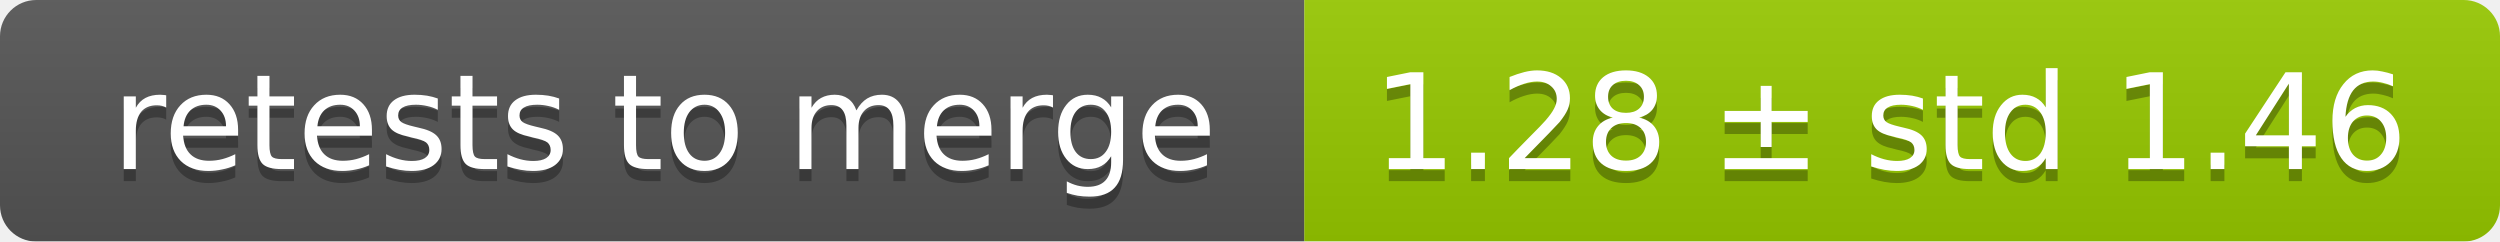
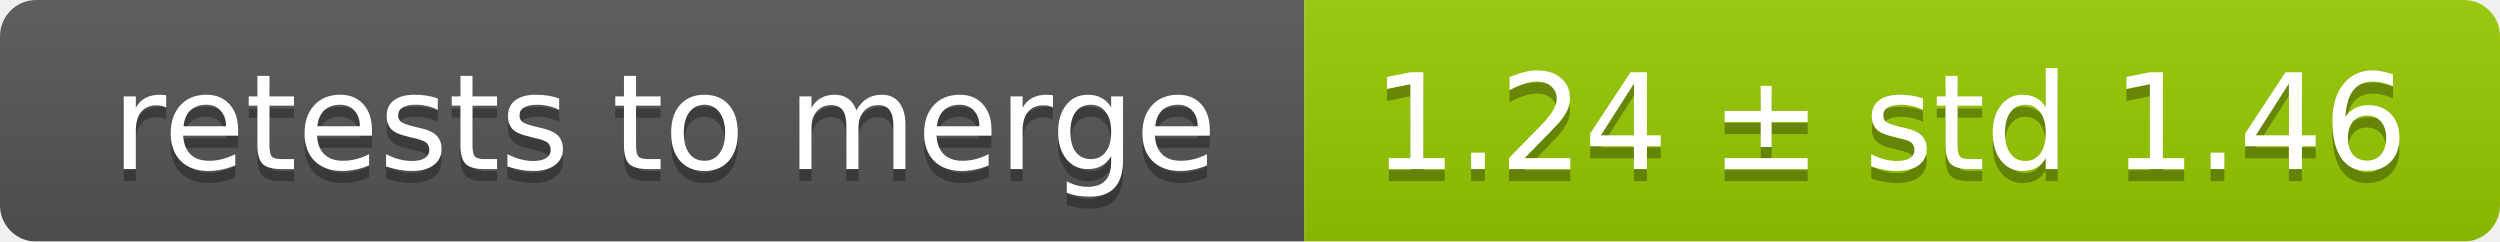
<svg xmlns="http://www.w3.org/2000/svg" width="207" height="20">
  <linearGradient id="smooth" x2="0" y2="100%">
    <stop offset="0" stop-color="#bbb" stop-opacity=".1" />
    <stop offset="1" stop-opacity=".1" />
  </linearGradient>
  <mask id="round">
    <rect width="207" height="20" rx="3" fill="#fff" />
  </mask>
  <g mask="url(#round)">
    <rect width="108" height="20" fill="#555" />
    <rect x="108" width="99" height="20" fill="#97ca00" />
    <rect width="207" height="20" fill="url(#smooth)" />
  </g>
  <g fill="#fff" text-anchor="middle" font-family="DejaVu Sans,Verdana,Geneva,sans-serif" font-size="11">
    <text x="55" y="15" fill="#010101" fill-opacity=".3">retests to merge</text>
    <text x="55" y="14">retests to merge</text>
-     <text x="156.5" y="15" fill="#010101" fill-opacity=".3">1.28 ± std 1.46</text>
-     <text x="156.5" y="14">1.28 ± std 1.46</text>
+     <text x="156.5" y="15" fill="#010101" fill-opacity=".3">1.24 ± std 1.46</text>
+     <text x="156.5" y="14">1.24 ± std 1.46</text>
  </g>
</svg>
